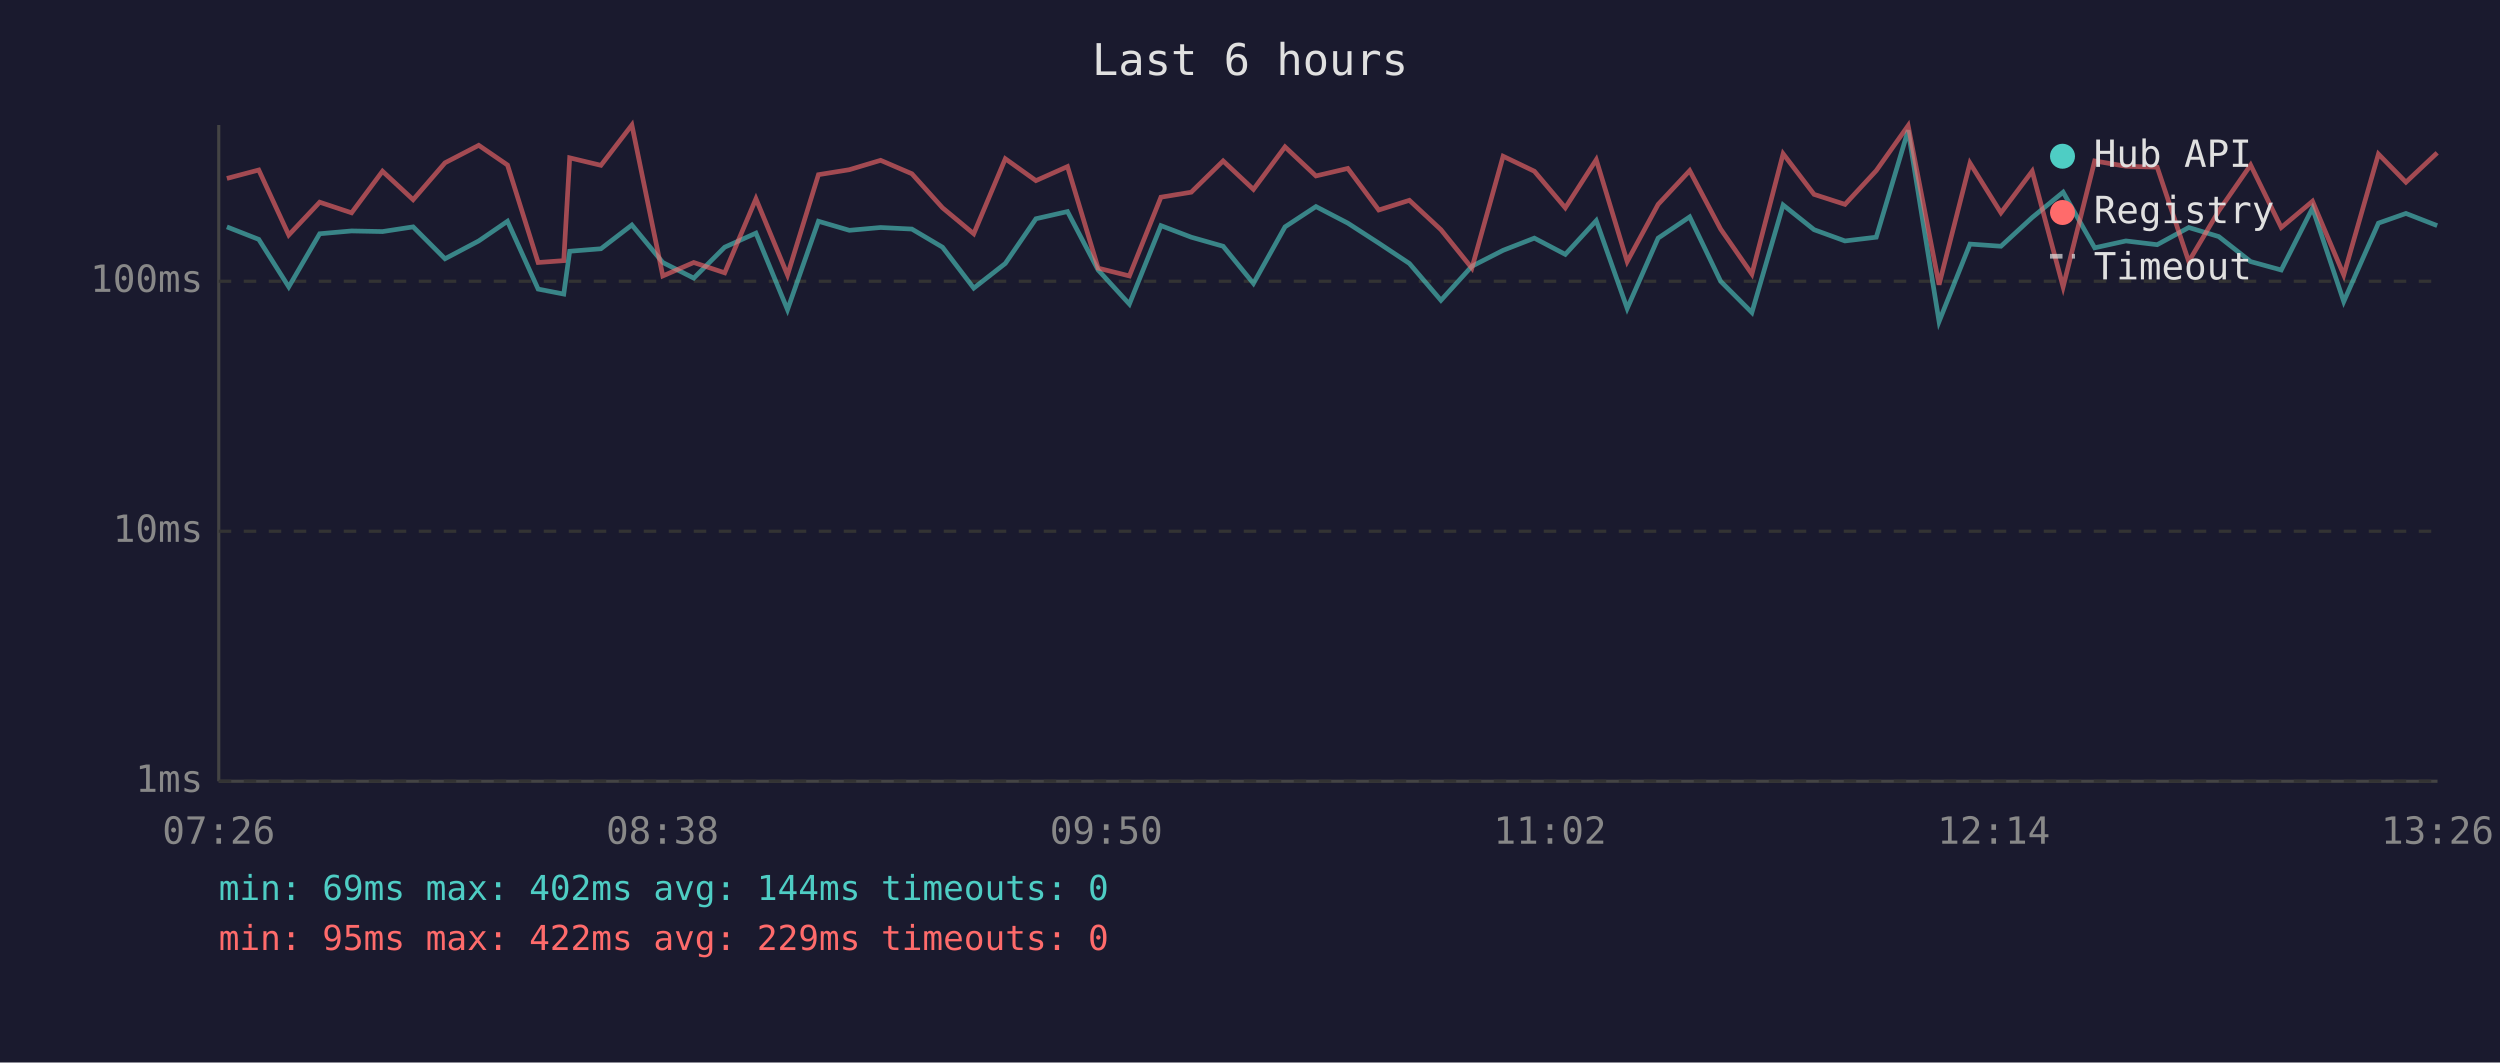
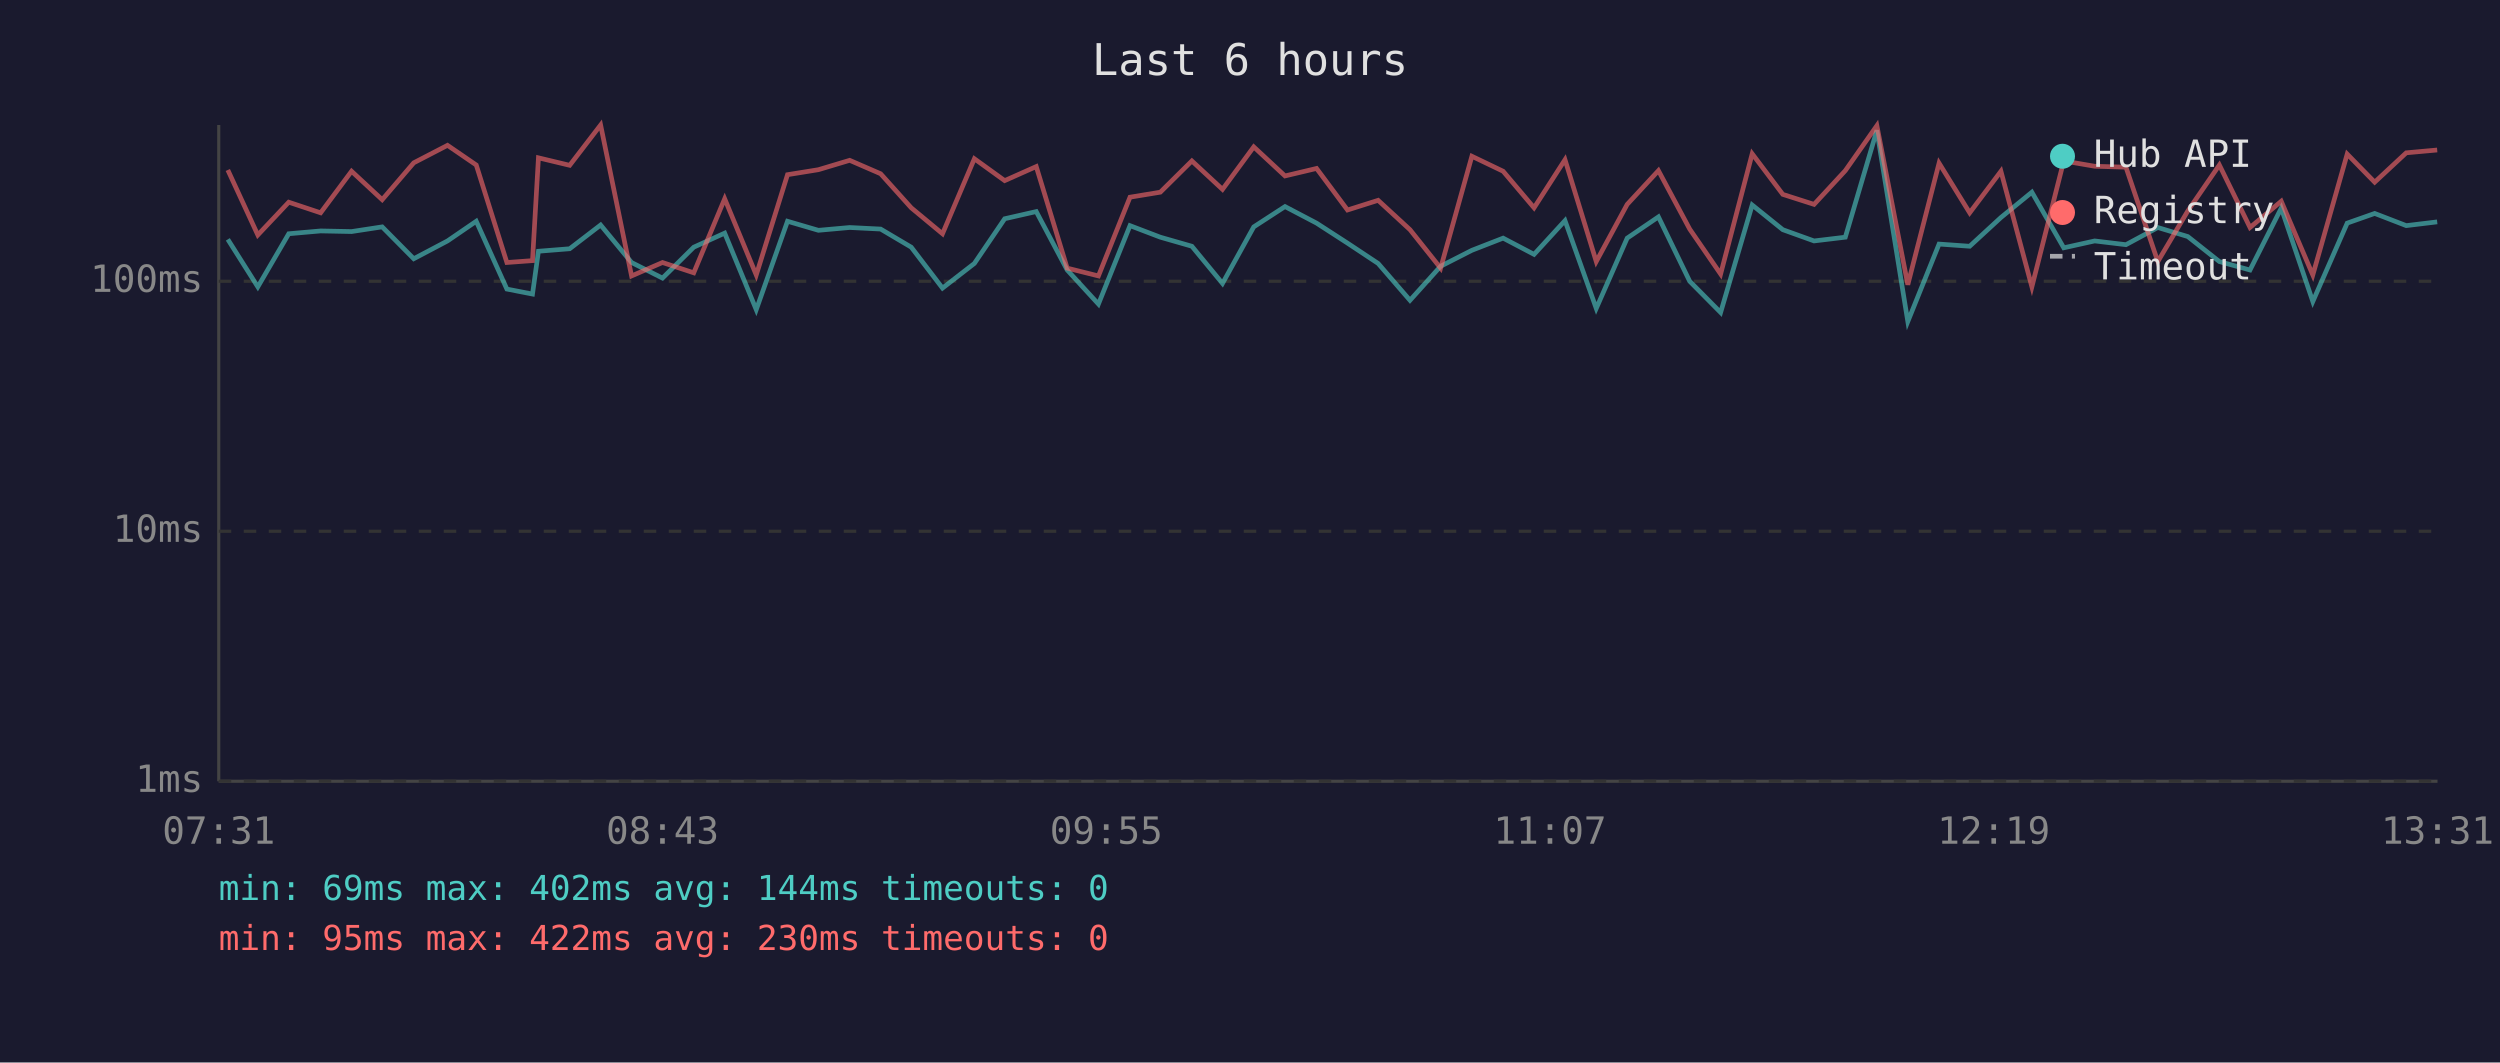
<svg xmlns="http://www.w3.org/2000/svg" viewBox="0 0 800 340" font-family="monospace" font-size="12">
  <rect width="800" height="340" fill="#1a1a2e" />
  <text x="400" y="24" fill="#e0e0e0" font-size="14" text-anchor="middle">Last 6 hours</text>
  <line x1="70" y1="40" x2="70" y2="250" stroke="#444" stroke-width="1" />
  <line x1="70" y1="250" x2="780" y2="250" stroke="#444" stroke-width="1" />
  <line x1="70" y1="250" x2="780" y2="250" stroke="#333" stroke-width="1" stroke-dasharray="4" />
  <text x="65" y="250" fill="#888" text-anchor="end" dominant-baseline="middle">1ms</text>
  <line x1="70" y1="170" x2="780" y2="170" stroke="#333" stroke-width="1" stroke-dasharray="4" />
  <text x="65" y="170" fill="#888" text-anchor="end" dominant-baseline="middle">10ms</text>
  <line x1="70" y1="90" x2="780" y2="90" stroke="#333" stroke-width="1" stroke-dasharray="4" />
  <text x="65" y="90" fill="#888" text-anchor="end" dominant-baseline="middle">100ms</text>
-   <text x="70" y="270" fill="#888" text-anchor="middle">07:26</text>
-   <text x="212" y="270" fill="#888" text-anchor="middle">08:38</text>
-   <text x="354" y="270" fill="#888" text-anchor="middle">09:50</text>
-   <text x="496" y="270" fill="#888" text-anchor="middle">11:02</text>
-   <text x="638" y="270" fill="#888" text-anchor="middle">12:14</text>
-   <text x="780" y="270" fill="#888" text-anchor="middle">13:26</text>
-   <polyline points="72.6,72.6 82.8,76.6 92.4,91.8 102.3,74.8 112.5,73.9 122.4,74.1 132.2,72.6 142.4,82.8 153.2,77.1 162.4,70.8 172.2,92.5 180.4,94.1 182.3,80.4 192.3,79.6 202.2,72.0 212.1,84.0 222.0,89.0 231.9,79.1 241.9,74.6 252.0,99.1 261.9,70.8 271.8,73.7 281.8,72.8 291.8,73.3 301.6,79.1 311.6,92.2 321.7,84.3 331.5,70.0 341.6,67.7 351.4,86.4 361.4,97.3 371.5,72.2 381.2,75.9 391.4,78.8 401.1,90.7 411.2,72.6 421.1,66.1 431.3,71.4 441.2,77.8 451.0,84.3 461.1,96.1 471.0,85.2 481.0,80.1 491.0,76.2 500.9,81.4 510.8,70.6 520.7,98.7 530.6,76.2 540.7,69.4 550.6,90.0 560.6,100.0 570.6,65.6 580.5,73.5 590.4,77.1 600.4,75.9 610.6,41.7 620.5,102.9 630.4,78.1 640.3,78.8 650.3,69.6 660.2,61.5 670.3,79.3 680.3,77.1 690.3,78.3 700.4,72.8 710.0,75.7 720.2,83.7 730.0,86.4 740.0,66.6 750.0,96.5 761.1,71.4 769.9,68.3 779.9,72.2" fill="none" stroke="#4ecdc4" stroke-width="1.5" opacity="0.6" />
-   <polyline points="72.6,57.1 82.8,54.4 92.4,75.2 102.3,64.7 112.5,68.1 122.4,54.8 132.2,63.9 142.4,52.1 153.2,46.5 162.4,52.8 172.2,84.0 180.4,83.4 182.3,50.5 192.3,52.9 202.2,40.0 212.1,88.3 222.0,84.0 231.9,87.3 241.9,63.6 252.0,88.0 261.9,55.9 271.8,54.3 281.8,51.3 291.8,55.6 301.6,66.5 311.6,74.8 321.7,50.8 331.5,57.8 341.6,53.3 351.4,85.8 361.4,88.3 371.5,63.1 381.2,61.5 391.4,51.5 401.1,60.6 411.2,47.0 421.1,56.3 431.3,53.9 441.2,67.2 451.0,64.1 461.1,73.5 471.0,85.8 481.0,50.0 491.0,54.8 500.9,66.5 510.8,51.1 520.7,83.7 530.6,65.4 540.7,54.6 550.6,73.3 560.6,87.7 570.6,49.2 580.5,62.2 590.4,65.4 600.4,54.6 610.6,40.2 620.5,91.1 630.4,52.2 640.3,68.1 650.3,54.8 660.2,91.8 670.3,51.5 680.3,53.2 690.3,53.5 700.4,83.7 710.0,67.5 720.2,52.8 730.0,72.8 740.0,64.4 750.0,88.0 761.1,49.3 769.9,58.3 779.9,48.9" fill="none" stroke="#ff6b6b" stroke-width="1.5" opacity="0.6" />
+   <text x="70" y="270" fill="#888" text-anchor="middle">07:31</text>
+   <text x="212" y="270" fill="#888" text-anchor="middle">08:43</text>
+   <text x="354" y="270" fill="#888" text-anchor="middle">09:55</text>
+   <text x="496" y="270" fill="#888" text-anchor="middle">11:07</text>
+   <text x="638" y="270" fill="#888" text-anchor="middle">12:19</text>
+   <text x="780" y="270" fill="#888" text-anchor="middle">13:31</text>
+   <polyline points="72.9,76.6 82.5,91.8 92.4,74.8 102.6,73.9 112.5,74.1 122.3,72.6 132.4,82.8 143.2,77.1 152.4,70.8 162.2,92.5 170.4,94.1 172.3,80.4 182.3,79.6 192.2,72.0 202.1,84.0 212.0,89.0 222.0,79.1 231.9,74.6 242.0,99.1 252.0,70.8 261.9,73.7 271.9,72.8 281.8,73.3 291.6,79.1 301.6,92.2 311.8,84.3 321.5,70.0 331.6,67.7 341.5,86.4 351.5,97.3 361.6,72.2 371.3,75.9 381.4,78.8 391.2,90.7 401.2,72.6 411.2,66.1 421.3,71.4 431.2,77.8 441.0,84.3 451.2,96.1 461.0,85.2 471.0,80.1 481.0,76.2 490.9,81.4 500.8,70.6 510.8,98.7 520.7,76.2 530.7,69.4 540.7,90.0 550.6,100.0 560.7,65.6 570.5,73.5 580.5,77.1 590.5,75.9 600.6,41.7 610.5,102.9 620.5,78.1 630.3,78.8 640.3,69.6 650.2,61.5 660.4,79.3 670.3,77.1 680.3,78.3 690.5,72.8 700.1,75.7 710.2,83.7 720.0,86.4 730.0,66.6 740.1,96.5 751.1,71.4 759.9,68.3 770.0,72.2 779.9,71.0" fill="none" stroke="#4ecdc4" stroke-width="1.5" opacity="0.6" />
+   <polyline points="72.9,54.4 82.5,75.2 92.4,64.7 102.6,68.1 112.5,54.8 122.3,63.9 132.4,52.1 143.2,46.5 152.4,52.8 162.2,84.0 170.4,83.4 172.3,50.5 182.3,52.9 192.2,40.0 202.1,88.3 212.0,84.0 222.0,87.3 231.9,63.6 242.0,88.0 252.0,55.9 261.9,54.3 271.9,51.3 281.8,55.6 291.6,66.5 301.6,74.8 311.8,50.8 321.5,57.8 331.6,53.3 341.5,85.8 351.5,88.3 361.6,63.1 371.3,61.5 381.4,51.5 391.2,60.6 401.2,47.0 411.2,56.3 421.3,53.9 431.2,67.2 441.0,64.1 451.2,73.5 461.0,85.8 471.0,50.0 481.0,54.8 490.9,66.5 500.8,51.1 510.8,83.7 520.7,65.4 530.7,54.6 540.7,73.3 550.6,87.7 560.7,49.2 570.5,62.2 580.5,65.4 590.5,54.6 600.6,40.2 610.5,91.1 620.5,52.2 630.3,68.1 640.3,54.8 650.2,91.8 660.4,51.5 670.3,53.2 680.3,53.5 690.5,83.7 700.1,67.5 710.2,52.8 720.0,72.8 730.0,64.4 740.1,88.0 751.1,49.3 759.9,58.3 770.0,48.9 779.9,48.0" fill="none" stroke="#ff6b6b" stroke-width="1.5" opacity="0.6" />
  <circle cx="660" cy="50" r="4" fill="#4ecdc4" />
  <text x="670" y="50" fill="#e0e0e0" dominant-baseline="middle">Hub API</text>
  <circle cx="660" cy="68" r="4" fill="#ff6b6b" />
  <text x="670" y="68" fill="#e0e0e0" dominant-baseline="middle">Registry</text>
  <line x1="656" y1="82" x2="664" y2="82" stroke="#e0e0e0" stroke-width="1.5" stroke-dasharray="4,3" opacity="0.7" />
  <text x="670" y="86" fill="#e0e0e0" dominant-baseline="middle">Timeout</text>
  <text x="70" y="288" fill="#4ecdc4" font-size="11">min: 69ms  max: 402ms  avg: 144ms  timeouts: 0</text>
-   <text x="70" y="304" fill="#ff6b6b" font-size="11">min: 95ms  max: 422ms  avg: 229ms  timeouts: 0</text>
+   <text x="70" y="304" fill="#ff6b6b" font-size="11">min: 95ms  max: 422ms  avg: 230ms  timeouts: 0</text>
</svg>
